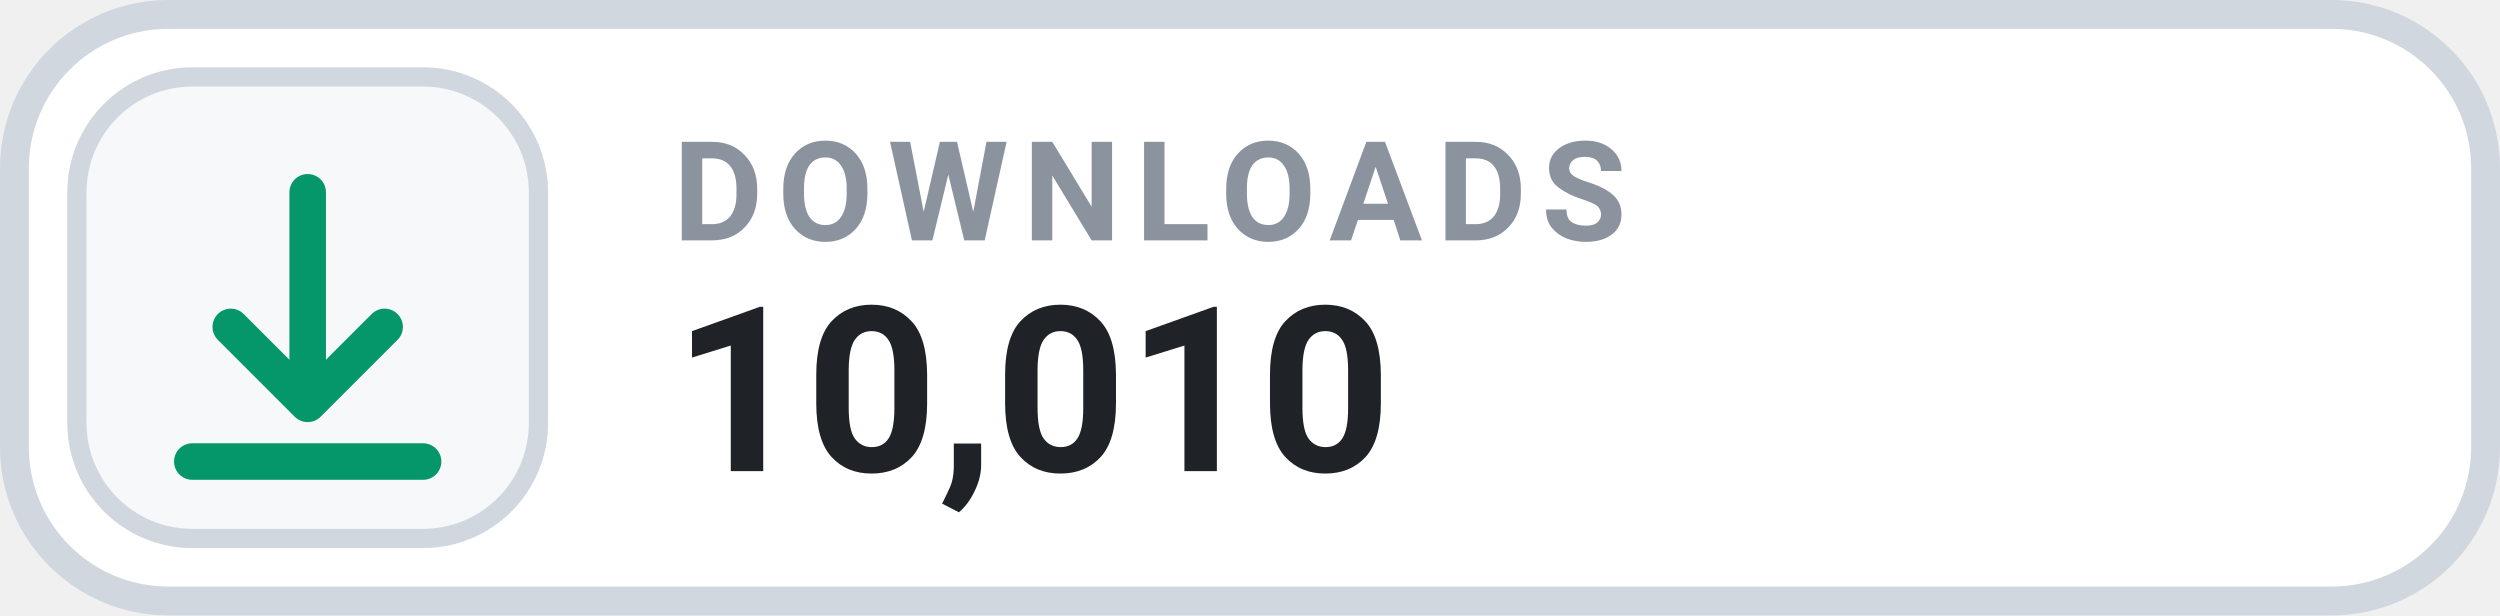
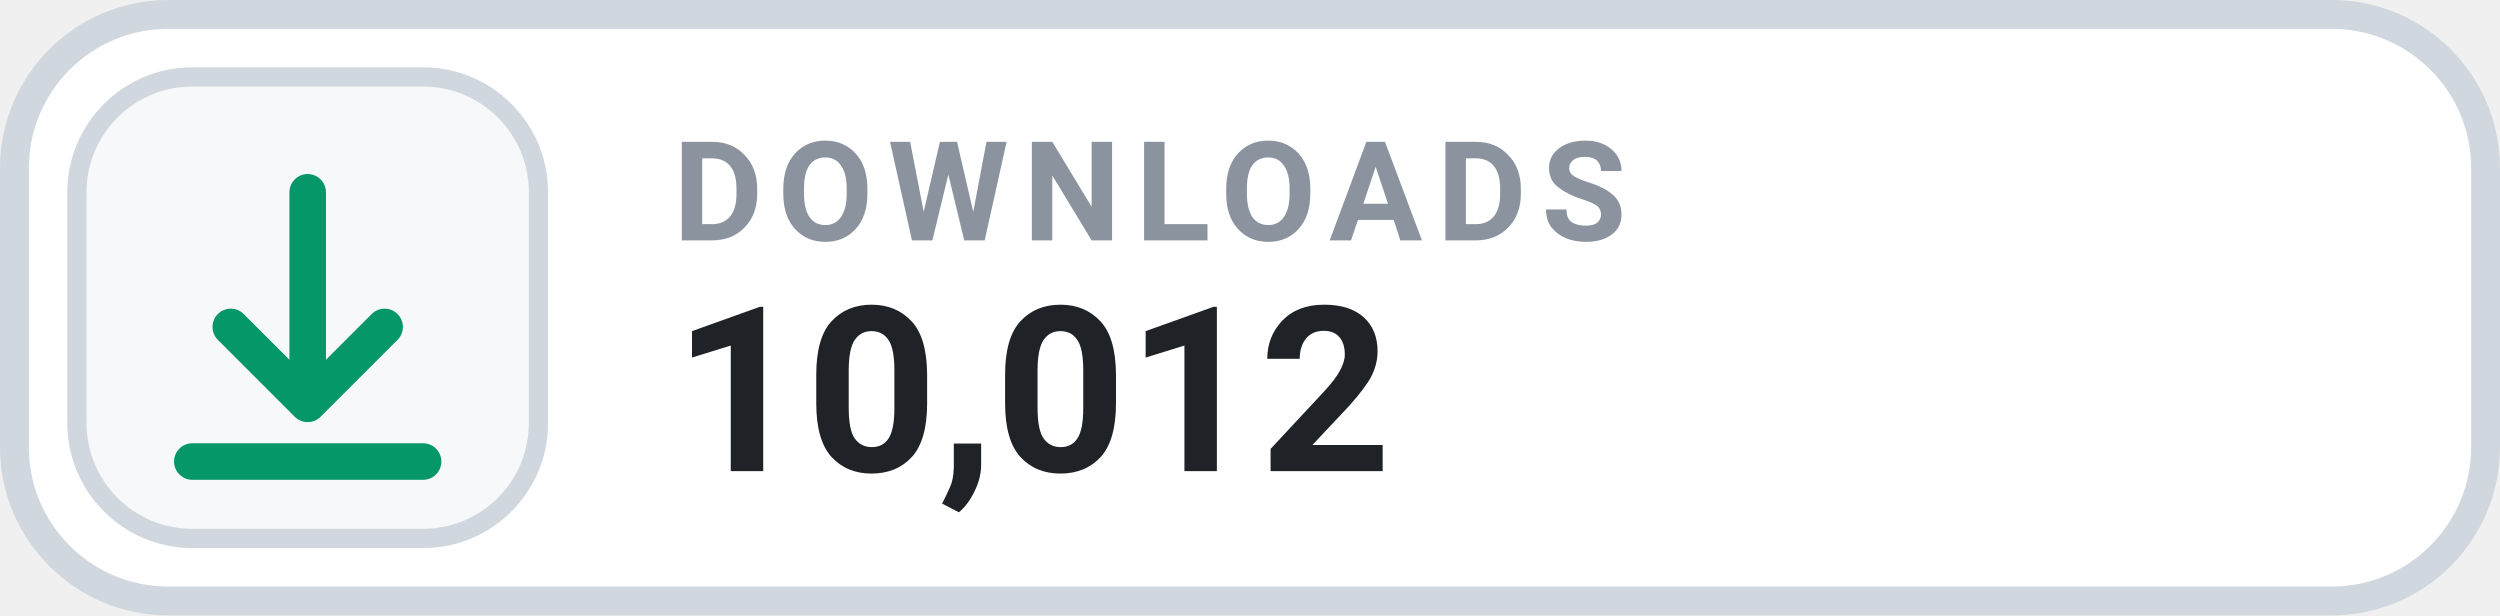
- <svg xmlns="http://www.w3.org/2000/svg" width="130" height="32" viewBox="0 0 130 32" role="img" aria-label="DOWNLOADS 10,010">
+ <svg xmlns="http://www.w3.org/2000/svg" width="130" height="32" viewBox="0 0 130 32" role="img" aria-label="DOWNLOADS 10,012">
  <rect x=".75" y=".75" width="128.5" height="30.5" rx="8" fill="#FFFFFF" stroke="#D0D7DE" stroke-width="1.5" />
  <rect x="4" y="4" width="24" height="24" rx="6" fill="#F6F8FA" stroke="#D0D7DE" stroke-width="1" />
  <g transform="translate(16 16)" style="color:#059669;">
    <path d="M0 -6 v11 m0 0 l4 -4 m-4 4 l-4 -4 M-6 8 h12" fill="none" stroke="currentColor" stroke-width="1.9" stroke-linecap="round" stroke-linejoin="round" />
  </g>
  <text x="35" y="12.5" fill="#8B949E" font-family="-apple-system,BlinkMacSystemFont,'Segoe UI',Roboto,Helvetica,Arial,sans-serif" font-size="7.2" font-weight="700" letter-spacing=".75">DOWNLOADS</text>
-   <text x="35" y="24.5" fill="#1F2328" font-family="-apple-system,BlinkMacSystemFont,'Segoe UI',Roboto,Helvetica,Arial,sans-serif" font-size="12" font-weight="700">10,010</text>
+   <text x="35" y="24.5" fill="#1F2328" font-family="-apple-system,BlinkMacSystemFont,'Segoe UI',Roboto,Helvetica,Arial,sans-serif" font-size="12" font-weight="700">10,012</text>
</svg>
